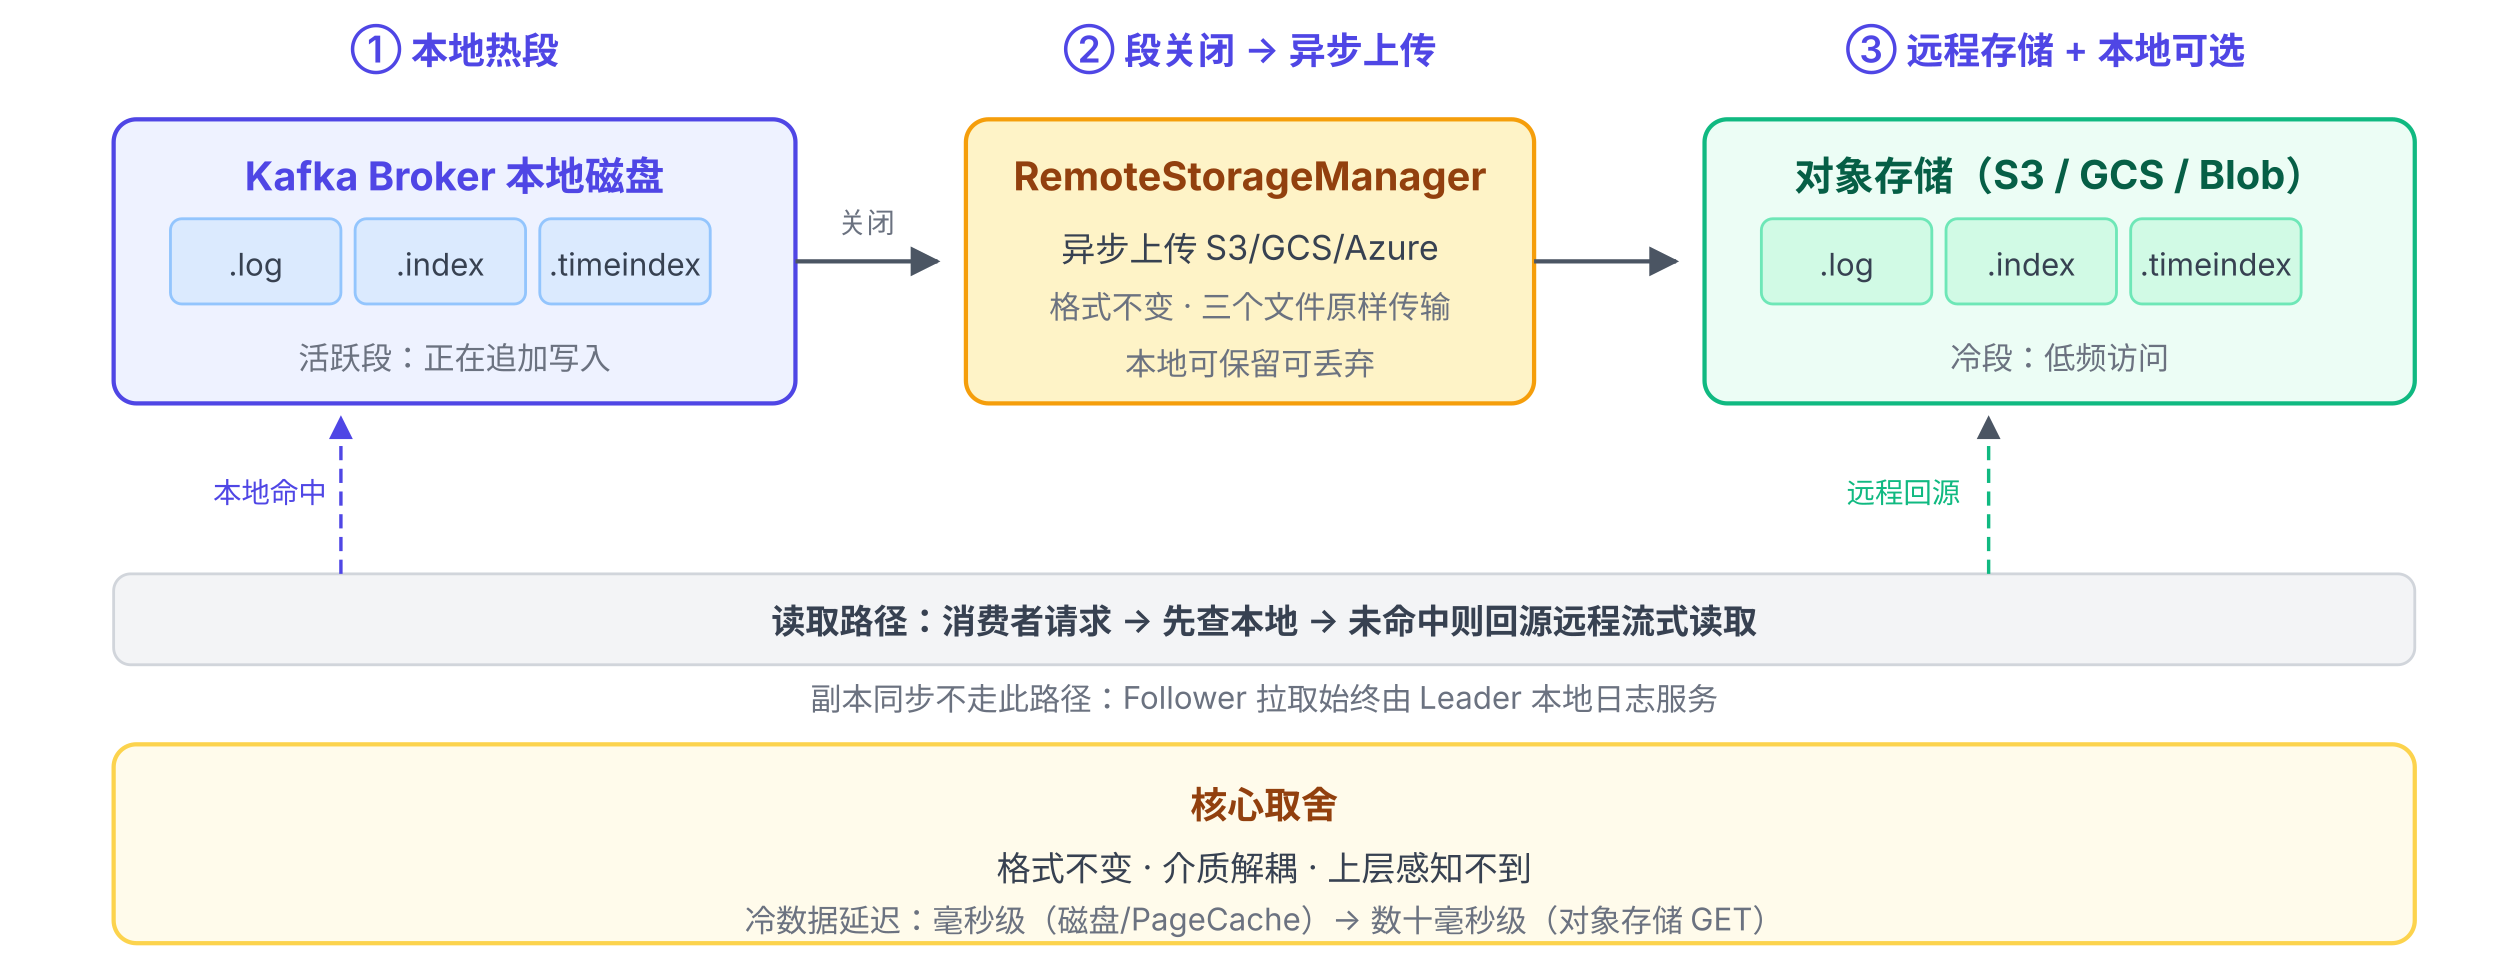
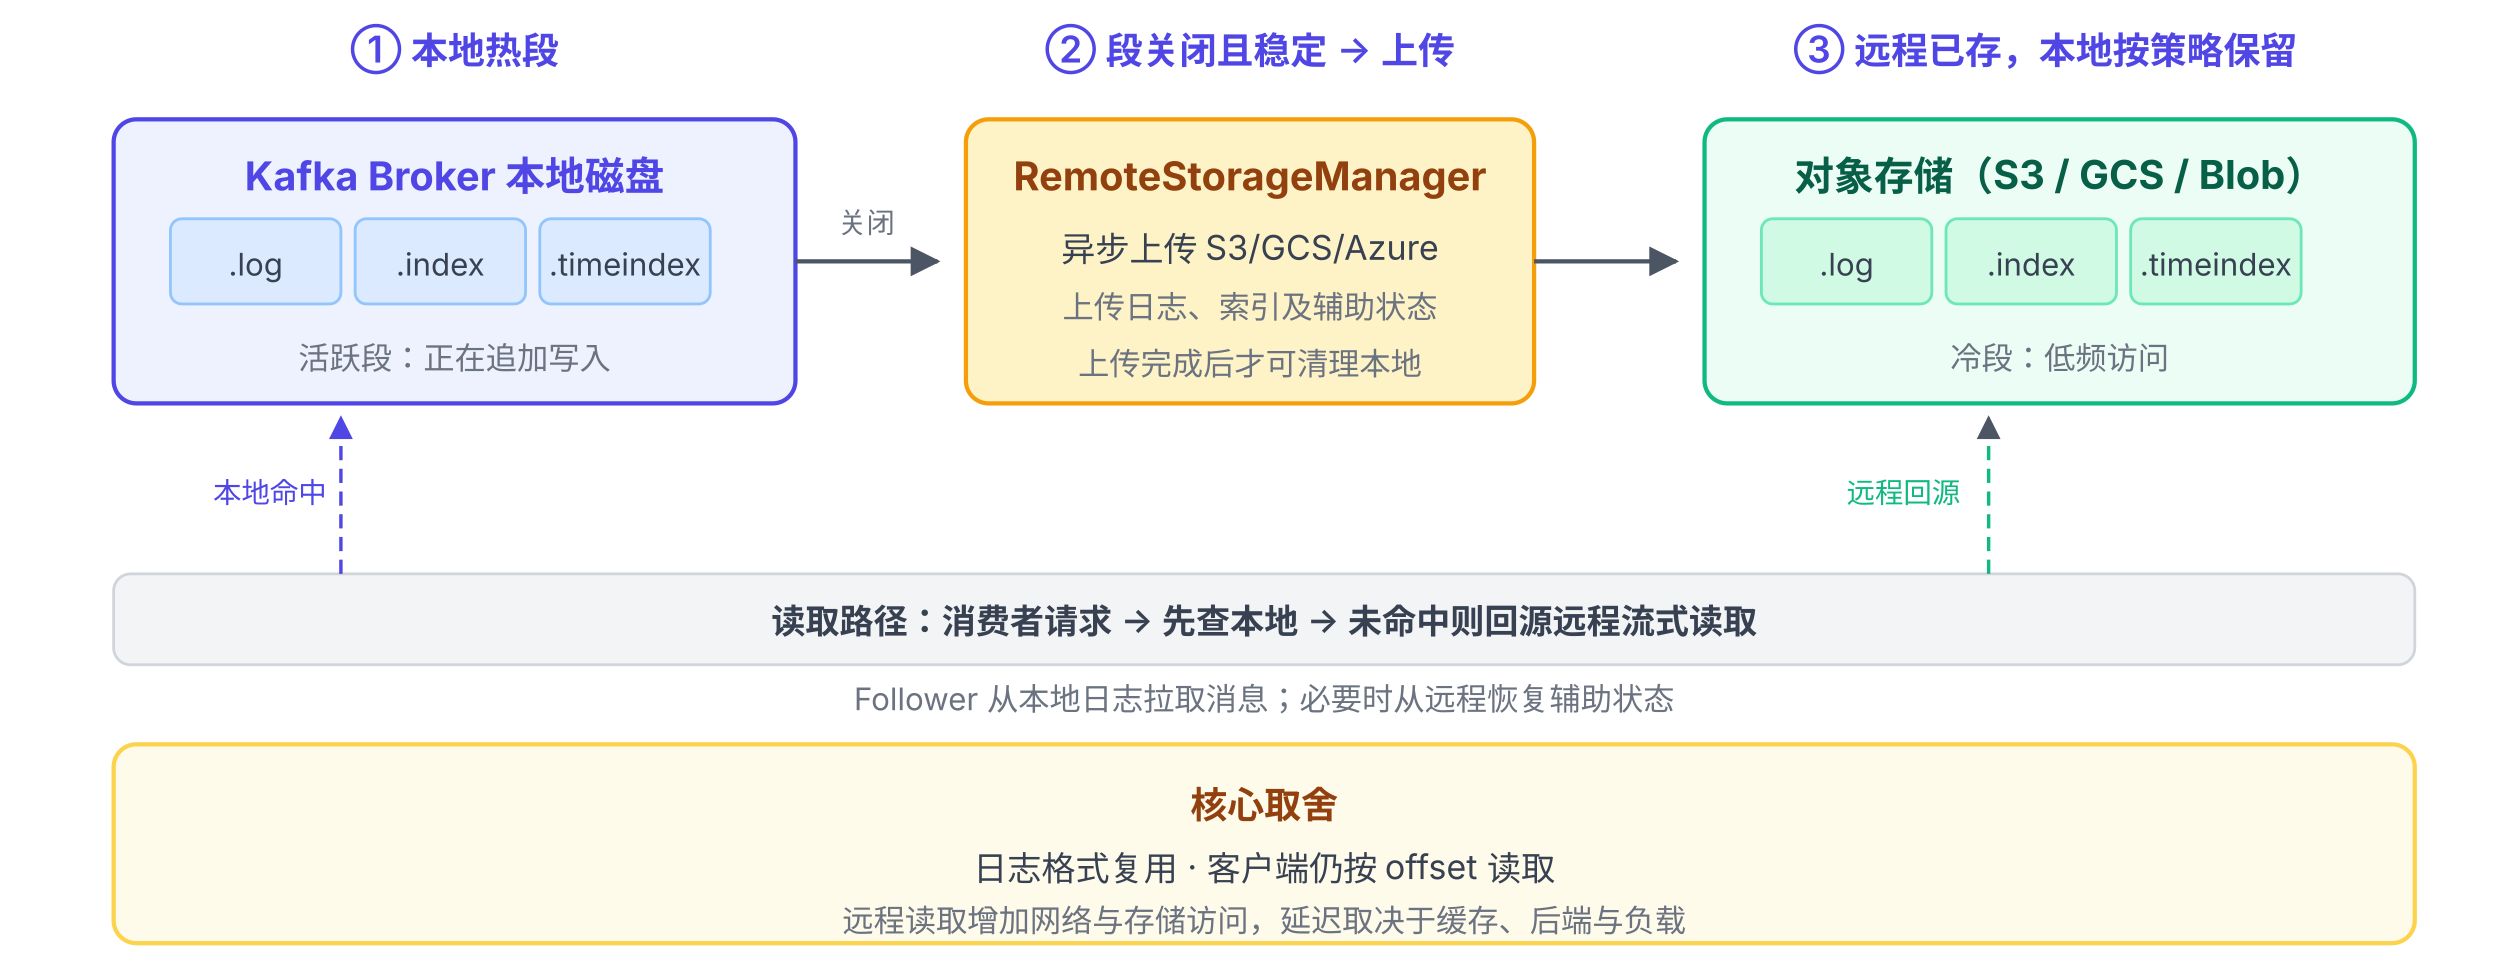
<svg xmlns="http://www.w3.org/2000/svg" viewBox="0 48 880 344" font-family="system-ui, -apple-system, 'PingFang SC', 'Microsoft YaHei', sans-serif">
  <defs>
    <marker id="arrow" viewBox="0 0 10 10" refX="9" refY="5" markerWidth="7" markerHeight="7" orient="auto-start-reverse">
      <path d="M0,0 L10,5 L0,10 z" fill="#4B5563" />
    </marker>
    <marker id="arrow-blue" viewBox="0 0 10 10" refX="9" refY="5" markerWidth="7" markerHeight="7" orient="auto-start-reverse">
      <path d="M0,0 L10,5 L0,10 z" fill="#4F46E5" />
    </marker>
  </defs>
  <text x="160" y="70" text-anchor="middle" font-size="13" font-weight="600" fill="#4F46E5">① 本地热段</text>
-   <text x="440" y="70" text-anchor="middle" font-size="13" font-weight="600" fill="#4F46E5">② 段关闭 → 异步上传</text>
-   <text x="720" y="70" text-anchor="middle" font-size="13" font-weight="600" fill="#4F46E5">③ 远程存储 + 本地可选</text>
+   <text x="440" y="70" text-anchor="middle" font-size="13" font-weight="600" fill="#4F46E5">② 段关闭且稳定 → 上传</text>
+   <text x="720" y="70" text-anchor="middle" font-size="13" font-weight="600" fill="#4F46E5">③ 远程已存，本地按策略保留</text>
  <rect x="40" y="90" width="240" height="100" rx="8" fill="#EEF2FF" stroke="#4F46E5" stroke-width="1.5" />
  <text x="160" y="115" text-anchor="middle" font-size="14" font-weight="700" fill="#4F46E5">Kafka Broker 本地磁盘</text>
  <rect x="60" y="125" width="60" height="30" rx="4" fill="#DBEAFE" stroke="#93C5FD" stroke-width="1" />
  <text x="90" y="145" text-anchor="middle" font-size="11" fill="#374151">.log</text>
  <rect x="125" y="125" width="60" height="30" rx="4" fill="#DBEAFE" stroke="#93C5FD" stroke-width="1" />
  <text x="155" y="145" text-anchor="middle" font-size="11" fill="#374151">.index</text>
  <rect x="190" y="125" width="60" height="30" rx="4" fill="#DBEAFE" stroke="#93C5FD" stroke-width="1" />
  <text x="220" y="145" text-anchor="middle" font-size="11" fill="#374151">.timeindex</text>
  <text x="160" y="178" text-anchor="middle" font-size="11" fill="#6B7280">活跃段：正在追加写入</text>
  <line x1="280" y1="140" x2="330" y2="140" stroke="#4B5563" stroke-width="1.5" marker-end="url(#arrow)" />
  <text x="305" y="130" text-anchor="middle" font-size="10" fill="#6B7280">关闭</text>
  <rect x="340" y="90" width="200" height="100" rx="8" fill="#FEF3C7" stroke="#F59E0B" stroke-width="1.5" />
  <text x="440" y="115" text-anchor="middle" font-size="14" font-weight="700" fill="#92400E">RemoteStorageManager</text>
  <text x="440" y="140" text-anchor="middle" font-size="12" fill="#374151">异步上传 S3/GCS/Azure</text>
-   <text x="440" y="160" text-anchor="middle" font-size="11" fill="#6B7280">格式不变 · 三个文件原样传输</text>
-   <text x="440" y="180" text-anchor="middle" font-size="11" fill="#6B7280">本地可保留可丢弃</text>
+   <text x="440" y="160" text-anchor="middle" font-size="11" fill="#6B7280">上传日志、索引及辅助状态</text>
+   <text x="440" y="180" text-anchor="middle" font-size="11" fill="#6B7280">上传完成后才可清理本地</text>
  <line x1="540" y1="140" x2="590" y2="140" stroke="#4B5563" stroke-width="1.5" marker-end="url(#arrow)" />
  <rect x="600" y="90" width="250" height="100" rx="8" fill="#ECFDF5" stroke="#10B981" stroke-width="1.5" />
  <text x="725" y="115" text-anchor="middle" font-size="14" font-weight="700" fill="#065F46">对象存储（S3 / GCS / Blob）</text>
  <rect x="620" y="125" width="60" height="30" rx="4" fill="#D1FAE5" stroke="#6EE7B7" stroke-width="1" />
  <text x="650" y="145" text-anchor="middle" font-size="11" fill="#374151">.log</text>
  <rect x="685" y="125" width="60" height="30" rx="4" fill="#D1FAE5" stroke="#6EE7B7" stroke-width="1" />
  <text x="715" y="145" text-anchor="middle" font-size="11" fill="#374151">.index</text>
  <rect x="750" y="125" width="60" height="30" rx="4" fill="#D1FAE5" stroke="#6EE7B7" stroke-width="1" />
  <text x="780" y="145" text-anchor="middle" font-size="11" fill="#374151">.timeindex</text>
  <text x="725" y="178" text-anchor="middle" font-size="11" fill="#6B7280">冷段：低频访问</text>
  <rect x="40" y="250" width="810" height="32" rx="6" fill="#F3F4F6" stroke="#D1D5DB" stroke-width="1" />
  <text x="445" y="271" text-anchor="middle" font-size="12" font-weight="600" fill="#374151">读取路径：消费者请求 → 先查本地 → 未命中则回源远程流式读取</text>
-   <text x="445" y="298" text-anchor="middle" font-size="11" fill="#6B7280">副本同步不走此路径：Follower 拉取始终由 Leader 本地日志服务</text>
+   <text x="445" y="298" text-anchor="middle" font-size="11" fill="#6B7280">Follower 从本地日志拉取消息；必要时从远程恢复辅助状态</text>
  <line x1="120" y1="250" x2="120" y2="195" stroke="#4F46E5" stroke-width="1.2" stroke-dasharray="5,3" marker-end="url(#arrow-blue)" />
  <text x="95" y="225" text-anchor="middle" font-size="10" fill="#4F46E5">本地命中</text>
  <line x1="700" y1="250" x2="700" y2="195" stroke="#10B981" stroke-width="1.2" stroke-dasharray="5,3" marker-end="url(#arrow)" />
  <text x="670" y="225" text-anchor="middle" font-size="10" fill="#10B981">远程回源</text>
  <rect x="40" y="310" width="810" height="70" rx="8" fill="#FFFBEB" stroke="#FCD34D" stroke-width="1.5" />
  <text x="445" y="336" text-anchor="middle" font-size="13" font-weight="700" fill="#92400E">核心取舍</text>
-   <text x="445" y="358" text-anchor="middle" font-size="12" fill="#374151">格式不变 · 介质解耦 · 上层感知不到</text>
-   <text x="445" y="376" text-anchor="middle" font-size="11" fill="#6B7280">冷数据延迟：毫秒级（磁盘/PageCache）→ 数十毫秒级（对象存储 GET）</text>
+   <text x="445" y="358" text-anchor="middle" font-size="12" fill="#374151">日志格式复用 · 客户端仍按 offset 读取</text>
+   <text x="445" y="376" text-anchor="middle" font-size="11" fill="#6B7280">远程读取增加网络与存储访问，延迟取决于缓存、后端与负载</text>
</svg>
